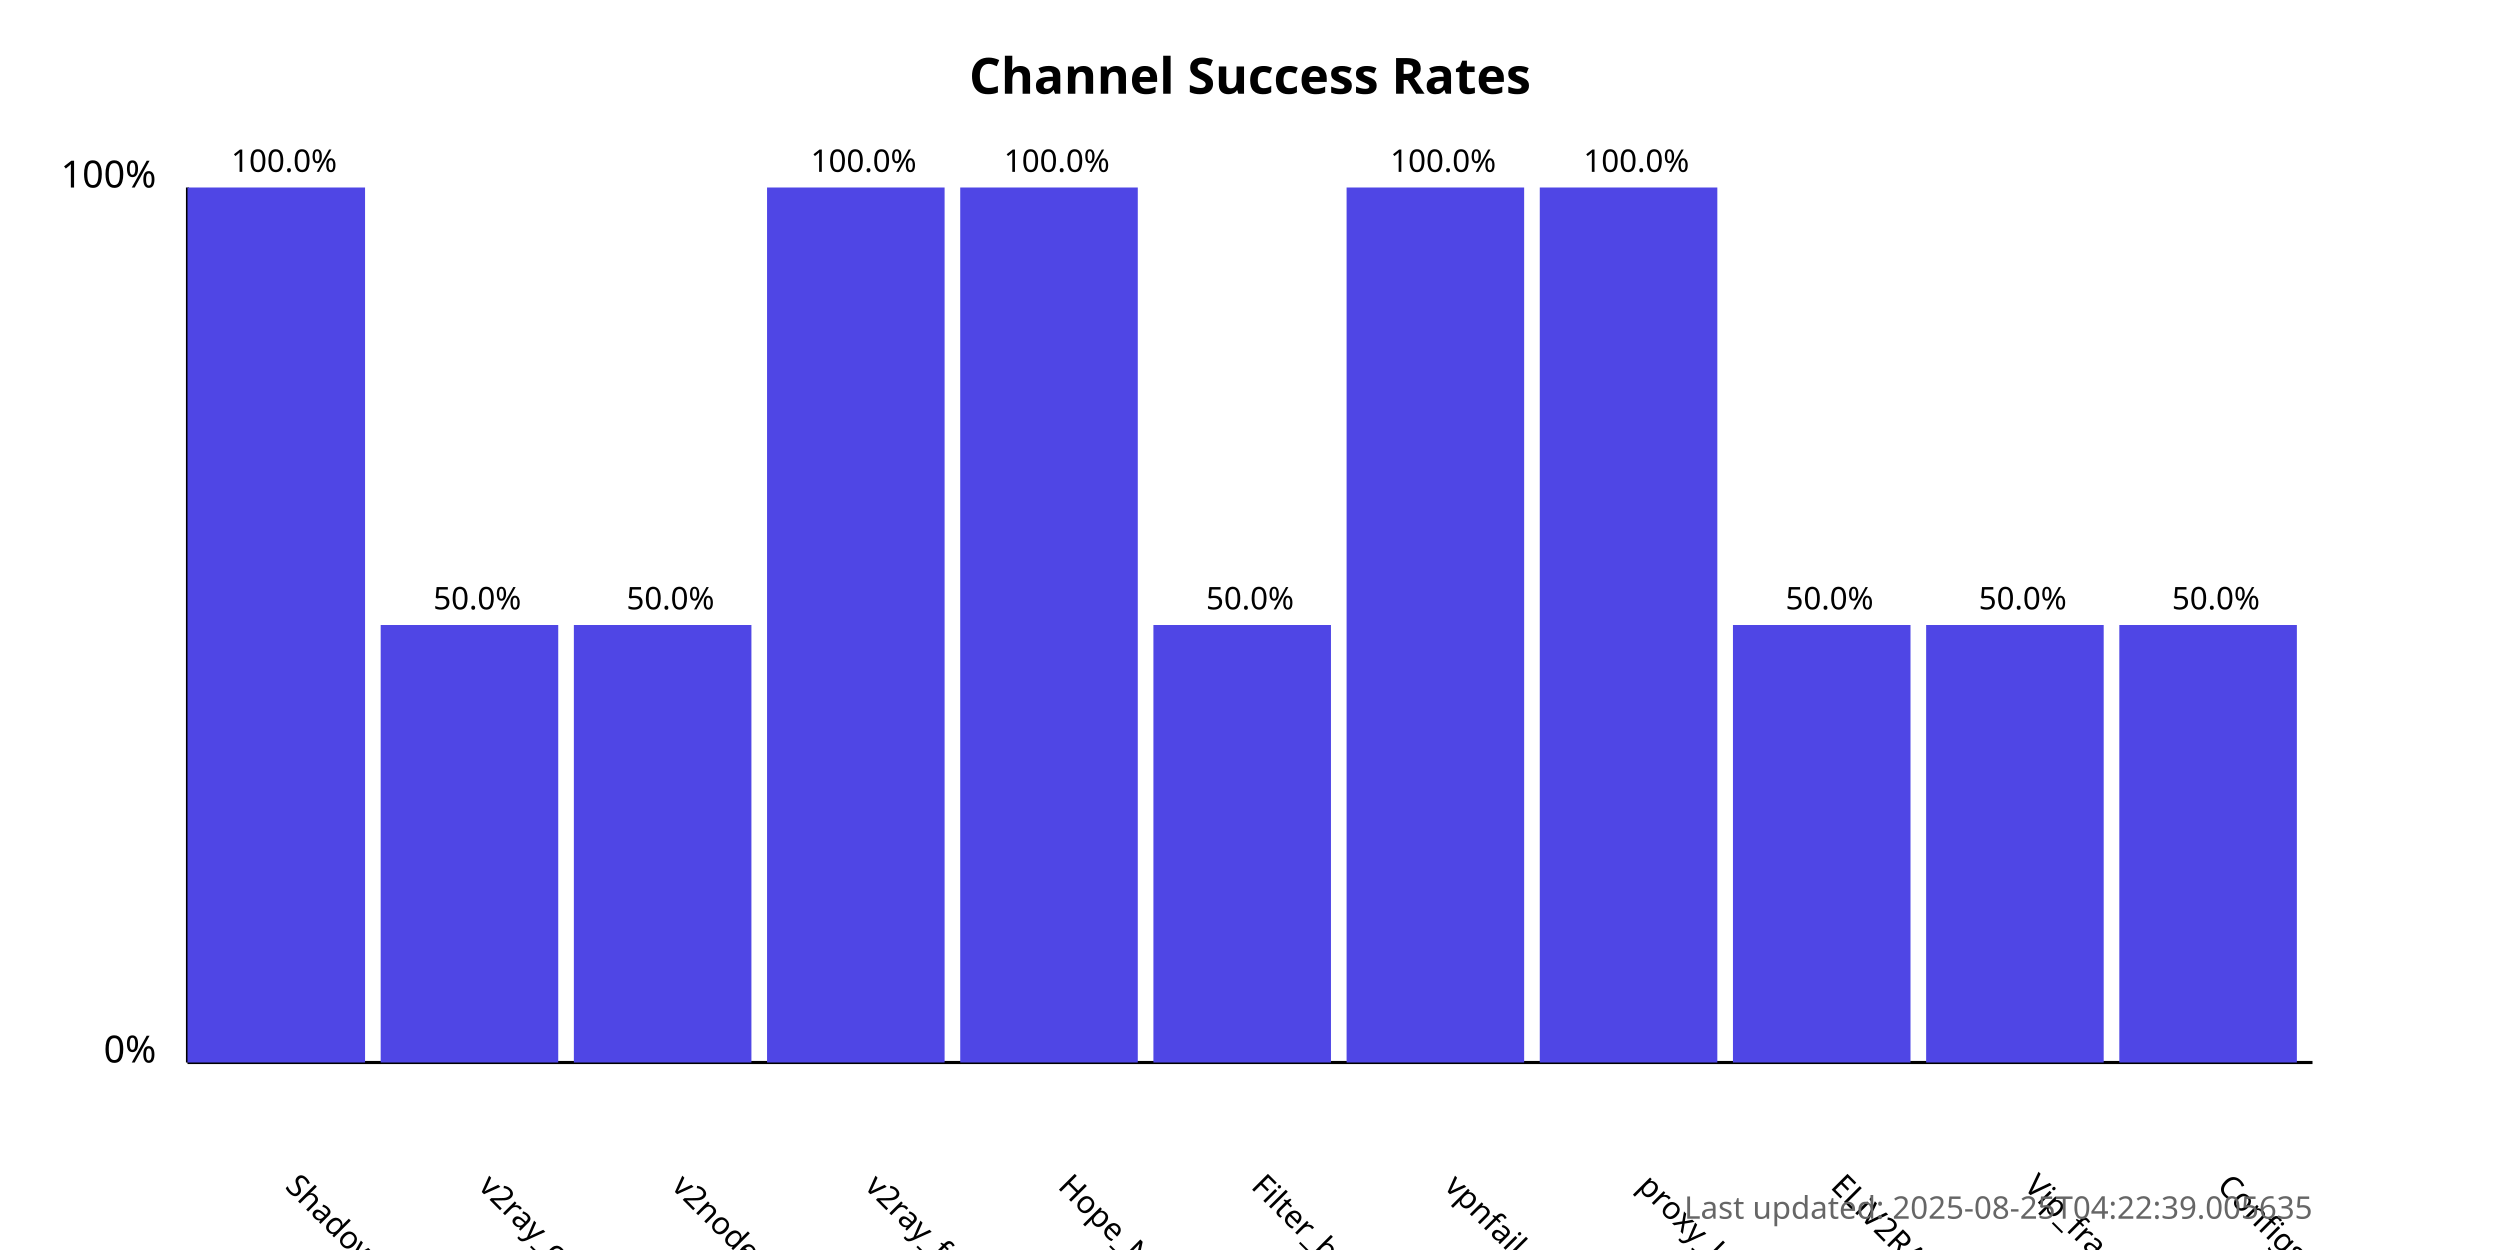
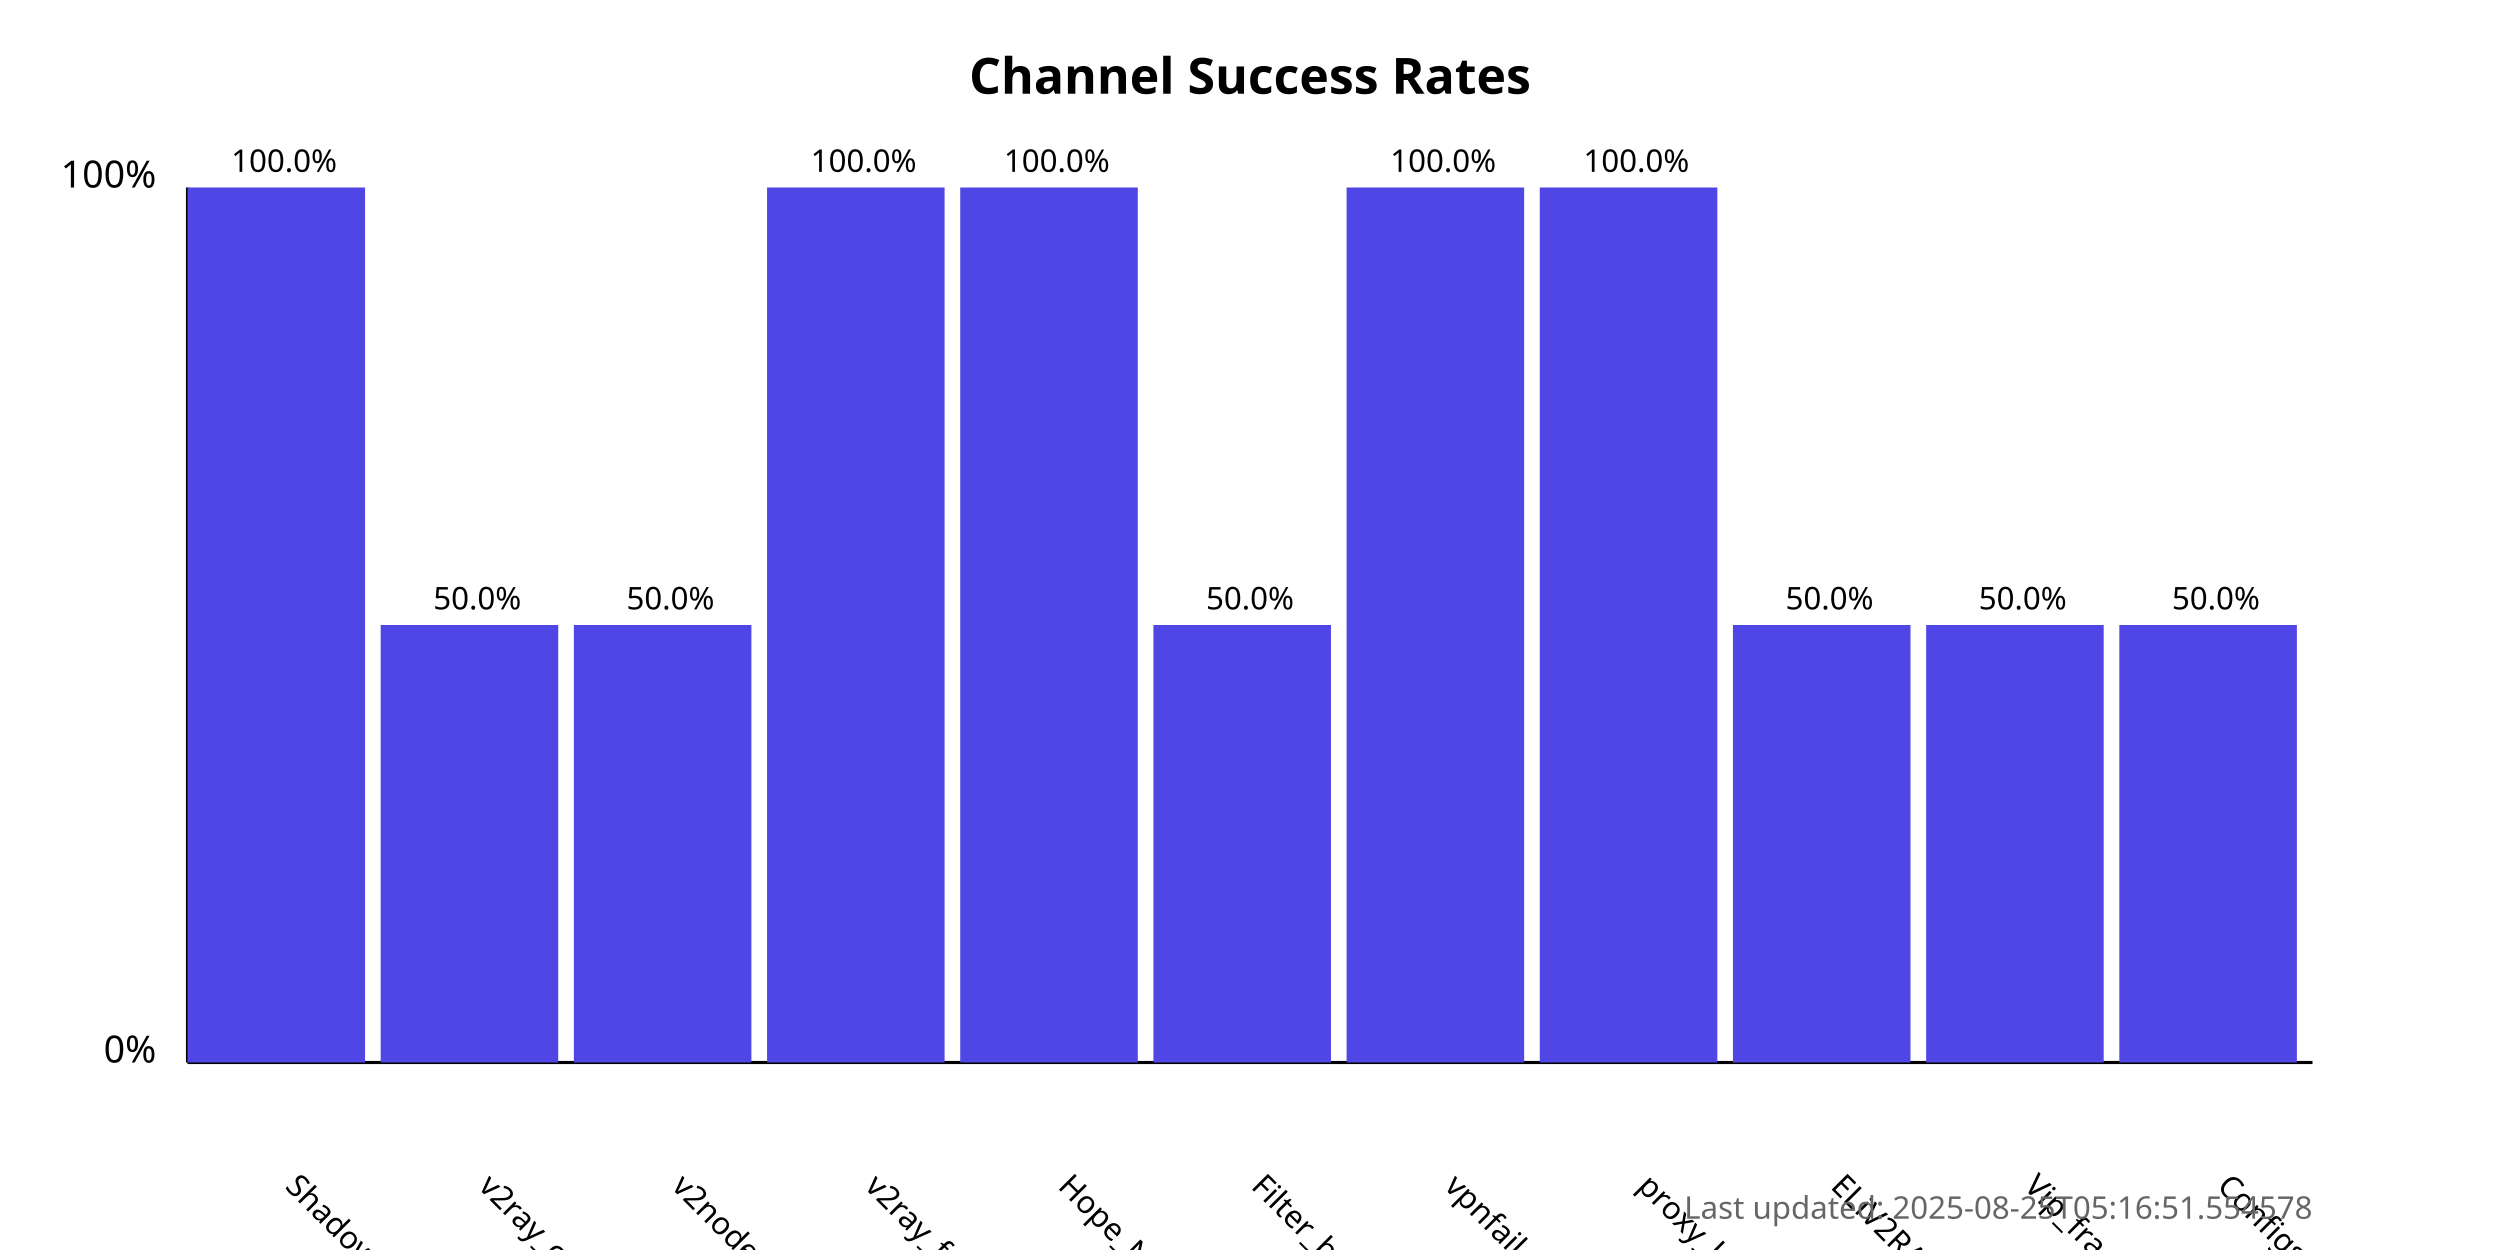
<svg xmlns="http://www.w3.org/2000/svg" width="800" height="400">
  <style>
            .chart-title { font: bold 16px sans-serif; }
            .axis-label { font: 12px sans-serif; }
            .tick-label { font: 10px sans-serif; }
            .bar { fill: #4f46e5; }
            .bar:hover { fill: #6366f1; }
            .timestamp { font: 10px sans-serif; fill: #666; }
        </style>
  <text x="400.0" y="30" text-anchor="middle" class="chart-title">
            Channel Success Rates
        </text>
  <line x1="60" y1="340" x2="60" y2="60" stroke="black" stroke-width="1" />
  <line x1="60" y1="340" x2="740" y2="340" stroke="black" stroke-width="1" />
  <text x="50" y="340" text-anchor="end" class="axis-label">0%</text>
  <text x="50" y="60" text-anchor="end" class="axis-label">100%</text>
  <g>
    <rect x="60" y="60.0" width="56.818" height="280.0" class="bar" />
    <text x="90.909" y="380" transform="rotate(45, 90.90909, 380)" text-anchor="start" class="tick-label">
                ShadowProxy66
            </text>
    <text x="90.909" y="55.0" text-anchor="middle" class="tick-label">
                100.0%
            </text>
  </g>
  <g>
    <rect x="121.818" y="200.0" width="56.818" height="140.0" class="bar" />
    <text x="152.727" y="380" transform="rotate(45, 152.7273, 380)" text-anchor="start" class="tick-label">
                v2ray_configs_pool
            </text>
    <text x="152.727" y="195.0" text-anchor="middle" class="tick-label">
                50.0%
            </text>
  </g>
  <g>
    <rect x="183.636" y="200.0" width="56.818" height="140.0" class="bar" />
    <text x="214.545" y="380" transform="rotate(45, 214.5455, 380)" text-anchor="start" class="tick-label">
                v2nodes
            </text>
    <text x="214.545" y="195.0" text-anchor="middle" class="tick-label">
                50.0%
            </text>
  </g>
  <g>
    <rect x="245.455" y="60.0" width="56.818" height="280.0" class="bar" />
    <text x="276.364" y="380" transform="rotate(45, 276.3636, 380)" text-anchor="start" class="tick-label">
                v2ray_free_conf
            </text>
    <text x="276.364" y="55.0" text-anchor="middle" class="tick-label">
                100.0%
            </text>
  </g>
  <g>
    <rect x="307.273" y="60.0" width="56.818" height="280.0" class="bar" />
    <text x="338.182" y="380" transform="rotate(45, 338.1818, 380)" text-anchor="start" class="tick-label">
                Hope_Net
            </text>
    <text x="338.182" y="55.0" text-anchor="middle" class="tick-label">
                100.0%
            </text>
  </g>
  <g>
    <rect x="369.091" y="200.0" width="56.818" height="140.0" class="bar" />
    <text x="400.0" y="380" transform="rotate(45, 400.0, 380)" text-anchor="start" class="tick-label">
                Filter_breaker
            </text>
    <text x="400.0" y="195.0" text-anchor="middle" class="tick-label">
                50.0%
            </text>
  </g>
  <g>
    <rect x="430.909" y="60.0" width="56.818" height="280.0" class="bar" />
    <text x="461.818" y="380" transform="rotate(45, 461.8182, 380)" text-anchor="start" class="tick-label">
                vpnfail_vless
            </text>
    <text x="461.818" y="55.0" text-anchor="middle" class="tick-label">
                100.0%
            </text>
  </g>
  <g>
    <rect x="492.727" y="60.0" width="56.818" height="280.0" class="bar" />
    <text x="523.636" y="380" transform="rotate(45, 523.6364, 380)" text-anchor="start" class="tick-label">
                proxy_kafee
            </text>
    <text x="523.636" y="55.0" text-anchor="middle" class="tick-label">
                100.0%
            </text>
  </g>
  <g>
    <rect x="554.545" y="200.0" width="56.818" height="140.0" class="bar" />
    <text x="585.455" y="380" transform="rotate(45, 585.4545, 380)" text-anchor="start" class="tick-label">
                ELiV2RAY
            </text>
    <text x="585.455" y="195.0" text-anchor="middle" class="tick-label">
                50.0%
            </text>
  </g>
  <g>
    <rect x="616.364" y="200.0" width="56.818" height="140.0" class="bar" />
    <text x="647.273" y="380" transform="rotate(45, 647.2727, 380)" text-anchor="start" class="tick-label">
                Vip_fragment_v2ray
            </text>
    <text x="647.273" y="195.0" text-anchor="middle" class="tick-label">
                50.0%
            </text>
  </g>
  <g>
    <rect x="678.182" y="200.0" width="56.818" height="140.0" class="bar" />
    <text x="709.091" y="380" transform="rotate(45, 709.0909, 380)" text-anchor="start" class="tick-label">
                ConfigsHubPlus
            </text>
    <text x="709.091" y="195.0" text-anchor="middle" class="tick-label">
                50.0%
            </text>
  </g>
  <text x="740" y="390" text-anchor="end" class="timestamp">
-             Last updated: 2025-08-25T04:22:39.005635
+             Last updated: 2025-08-25T05:16:51.554578
        </text>
</svg>
